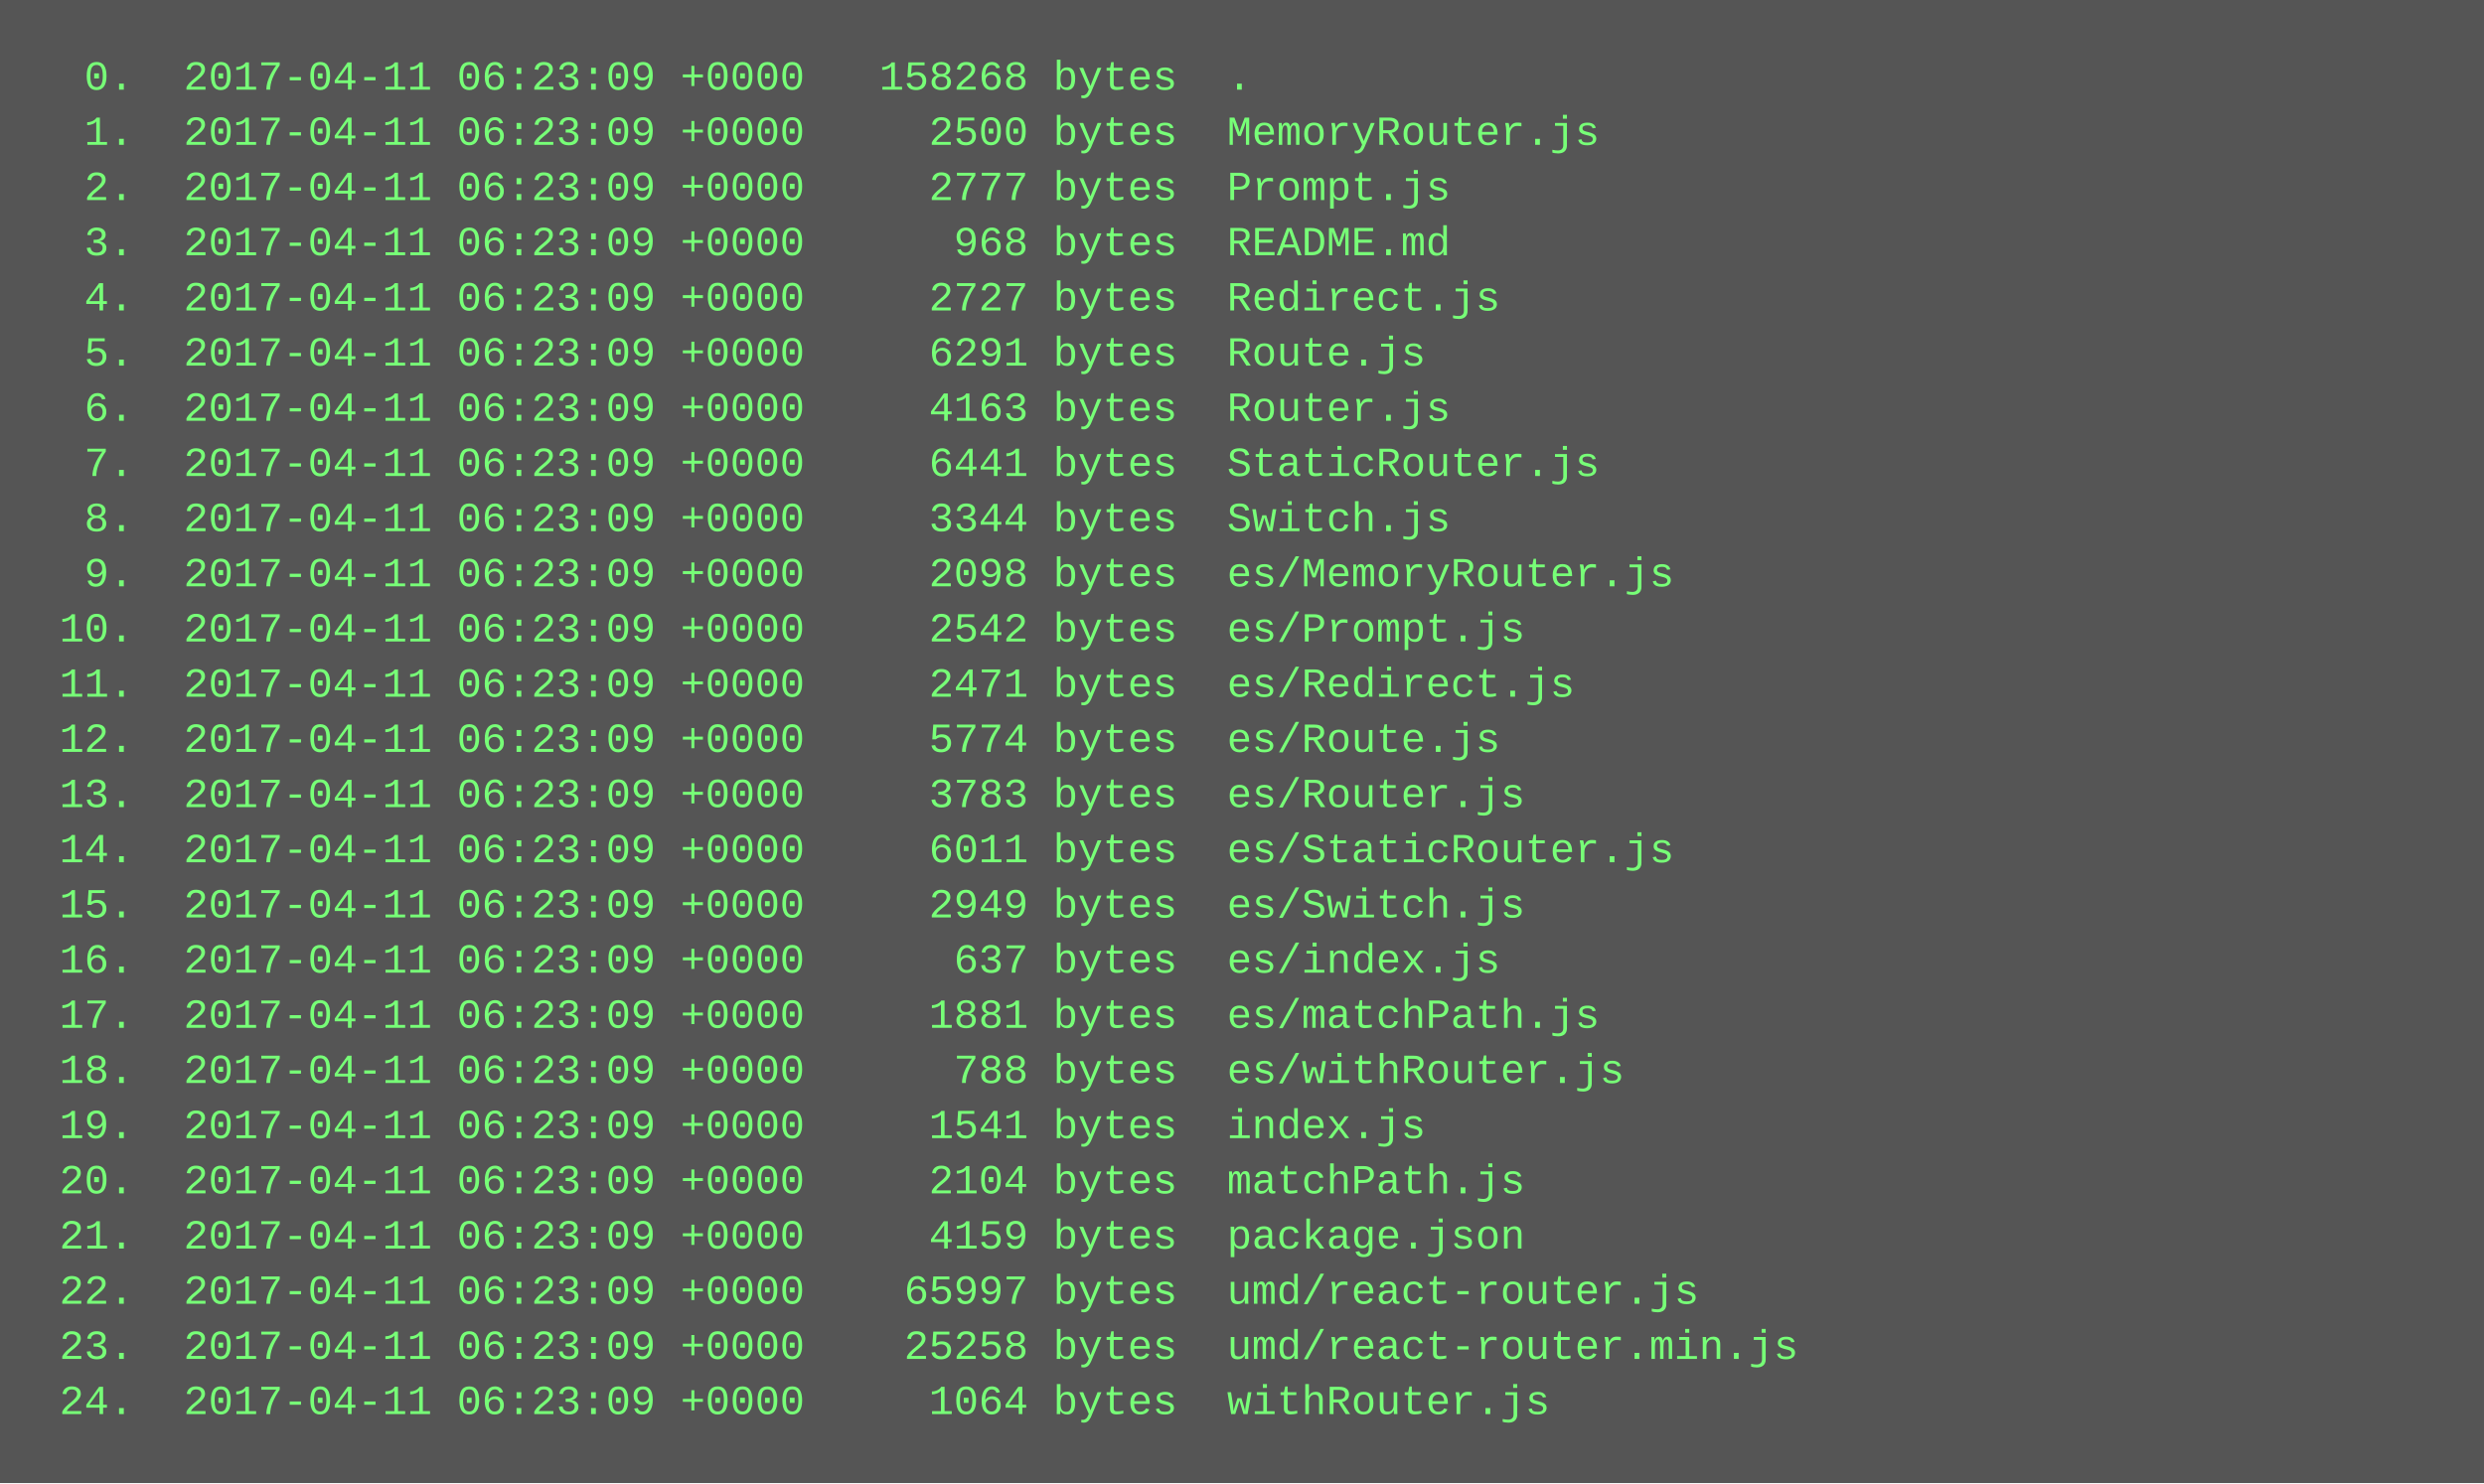
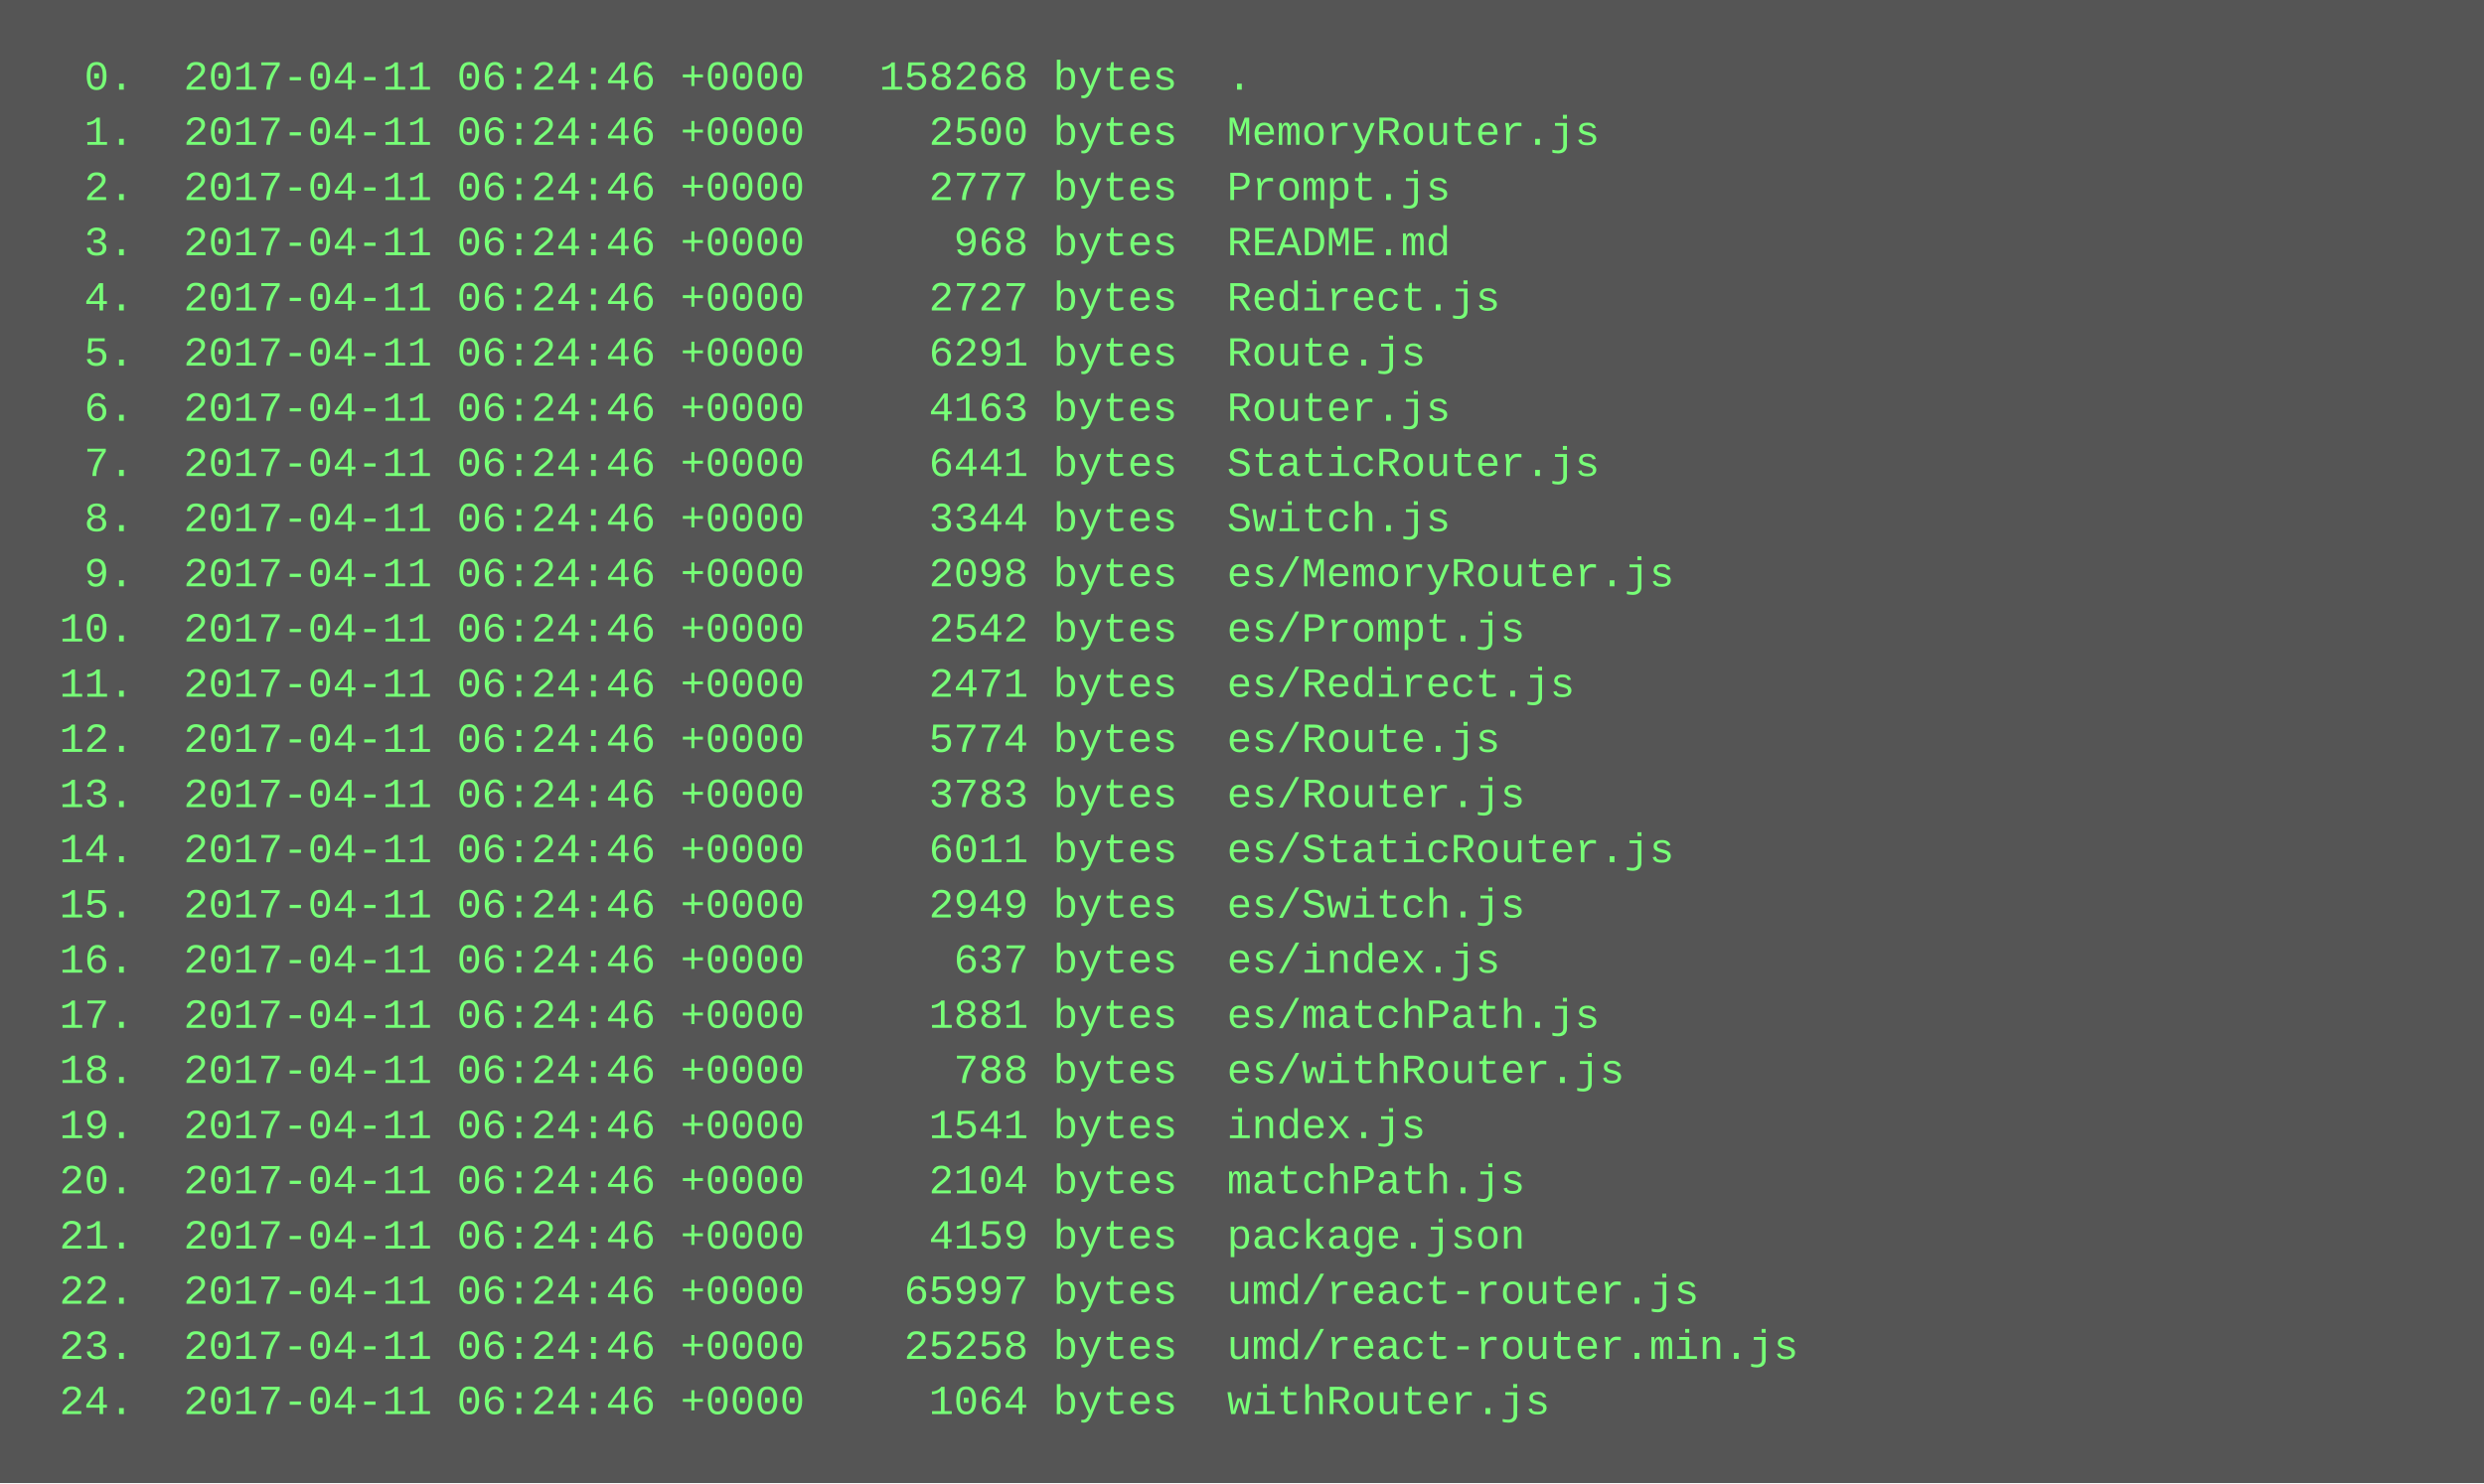
<svg xmlns="http://www.w3.org/2000/svg" height="430" width="720">
  <rect height="430" fill="#555" width="720" />
  <text fill="#7f7" font-family="Courier New" font-size="12" xml:space="preserve">
-     <tspan x="10" y="26">  0.  2017-04-11 06:23:09 +0000   158268 bytes  .</tspan>
-     <tspan x="10" y="42">  1.  2017-04-11 06:23:09 +0000     2500 bytes  MemoryRouter.js</tspan>
-     <tspan x="10" y="58">  2.  2017-04-11 06:23:09 +0000     2777 bytes  Prompt.js</tspan>
-     <tspan x="10" y="74">  3.  2017-04-11 06:23:09 +0000      968 bytes  README.md</tspan>
-     <tspan x="10" y="90">  4.  2017-04-11 06:23:09 +0000     2727 bytes  Redirect.js</tspan>
-     <tspan x="10" y="106">  5.  2017-04-11 06:23:09 +0000     6291 bytes  Route.js</tspan>
-     <tspan x="10" y="122">  6.  2017-04-11 06:23:09 +0000     4163 bytes  Router.js</tspan>
-     <tspan x="10" y="138">  7.  2017-04-11 06:23:09 +0000     6441 bytes  StaticRouter.js</tspan>
-     <tspan x="10" y="154">  8.  2017-04-11 06:23:09 +0000     3344 bytes  Switch.js</tspan>
-     <tspan x="10" y="170">  9.  2017-04-11 06:23:09 +0000     2098 bytes  es/MemoryRouter.js</tspan>
-     <tspan x="10" y="186"> 10.  2017-04-11 06:23:09 +0000     2542 bytes  es/Prompt.js</tspan>
-     <tspan x="10" y="202"> 11.  2017-04-11 06:23:09 +0000     2471 bytes  es/Redirect.js</tspan>
-     <tspan x="10" y="218"> 12.  2017-04-11 06:23:09 +0000     5774 bytes  es/Route.js</tspan>
-     <tspan x="10" y="234"> 13.  2017-04-11 06:23:09 +0000     3783 bytes  es/Router.js</tspan>
-     <tspan x="10" y="250"> 14.  2017-04-11 06:23:09 +0000     6011 bytes  es/StaticRouter.js</tspan>
-     <tspan x="10" y="266"> 15.  2017-04-11 06:23:09 +0000     2949 bytes  es/Switch.js</tspan>
-     <tspan x="10" y="282"> 16.  2017-04-11 06:23:09 +0000      637 bytes  es/index.js</tspan>
-     <tspan x="10" y="298"> 17.  2017-04-11 06:23:09 +0000     1881 bytes  es/matchPath.js</tspan>
-     <tspan x="10" y="314"> 18.  2017-04-11 06:23:09 +0000      788 bytes  es/withRouter.js</tspan>
-     <tspan x="10" y="330"> 19.  2017-04-11 06:23:09 +0000     1541 bytes  index.js</tspan>
-     <tspan x="10" y="346"> 20.  2017-04-11 06:23:09 +0000     2104 bytes  matchPath.js</tspan>
-     <tspan x="10" y="362"> 21.  2017-04-11 06:23:09 +0000     4159 bytes  package.json</tspan>
-     <tspan x="10" y="378"> 22.  2017-04-11 06:23:09 +0000    65997 bytes  umd/react-router.js</tspan>
-     <tspan x="10" y="394"> 23.  2017-04-11 06:23:09 +0000    25258 bytes  umd/react-router.min.js</tspan>
-     <tspan x="10" y="410"> 24.  2017-04-11 06:23:09 +0000     1064 bytes  withRouter.js</tspan>
+     <tspan x="10" y="26">  0.  2017-04-11 06:24:46 +0000   158268 bytes  .</tspan>
+     <tspan x="10" y="42">  1.  2017-04-11 06:24:46 +0000     2500 bytes  MemoryRouter.js</tspan>
+     <tspan x="10" y="58">  2.  2017-04-11 06:24:46 +0000     2777 bytes  Prompt.js</tspan>
+     <tspan x="10" y="74">  3.  2017-04-11 06:24:46 +0000      968 bytes  README.md</tspan>
+     <tspan x="10" y="90">  4.  2017-04-11 06:24:46 +0000     2727 bytes  Redirect.js</tspan>
+     <tspan x="10" y="106">  5.  2017-04-11 06:24:46 +0000     6291 bytes  Route.js</tspan>
+     <tspan x="10" y="122">  6.  2017-04-11 06:24:46 +0000     4163 bytes  Router.js</tspan>
+     <tspan x="10" y="138">  7.  2017-04-11 06:24:46 +0000     6441 bytes  StaticRouter.js</tspan>
+     <tspan x="10" y="154">  8.  2017-04-11 06:24:46 +0000     3344 bytes  Switch.js</tspan>
+     <tspan x="10" y="170">  9.  2017-04-11 06:24:46 +0000     2098 bytes  es/MemoryRouter.js</tspan>
+     <tspan x="10" y="186"> 10.  2017-04-11 06:24:46 +0000     2542 bytes  es/Prompt.js</tspan>
+     <tspan x="10" y="202"> 11.  2017-04-11 06:24:46 +0000     2471 bytes  es/Redirect.js</tspan>
+     <tspan x="10" y="218"> 12.  2017-04-11 06:24:46 +0000     5774 bytes  es/Route.js</tspan>
+     <tspan x="10" y="234"> 13.  2017-04-11 06:24:46 +0000     3783 bytes  es/Router.js</tspan>
+     <tspan x="10" y="250"> 14.  2017-04-11 06:24:46 +0000     6011 bytes  es/StaticRouter.js</tspan>
+     <tspan x="10" y="266"> 15.  2017-04-11 06:24:46 +0000     2949 bytes  es/Switch.js</tspan>
+     <tspan x="10" y="282"> 16.  2017-04-11 06:24:46 +0000      637 bytes  es/index.js</tspan>
+     <tspan x="10" y="298"> 17.  2017-04-11 06:24:46 +0000     1881 bytes  es/matchPath.js</tspan>
+     <tspan x="10" y="314"> 18.  2017-04-11 06:24:46 +0000      788 bytes  es/withRouter.js</tspan>
+     <tspan x="10" y="330"> 19.  2017-04-11 06:24:46 +0000     1541 bytes  index.js</tspan>
+     <tspan x="10" y="346"> 20.  2017-04-11 06:24:46 +0000     2104 bytes  matchPath.js</tspan>
+     <tspan x="10" y="362"> 21.  2017-04-11 06:24:46 +0000     4159 bytes  package.json</tspan>
+     <tspan x="10" y="378"> 22.  2017-04-11 06:24:46 +0000    65997 bytes  umd/react-router.js</tspan>
+     <tspan x="10" y="394"> 23.  2017-04-11 06:24:46 +0000    25258 bytes  umd/react-router.min.js</tspan>
+     <tspan x="10" y="410"> 24.  2017-04-11 06:24:46 +0000     1064 bytes  withRouter.js</tspan>
  </text>
</svg>
